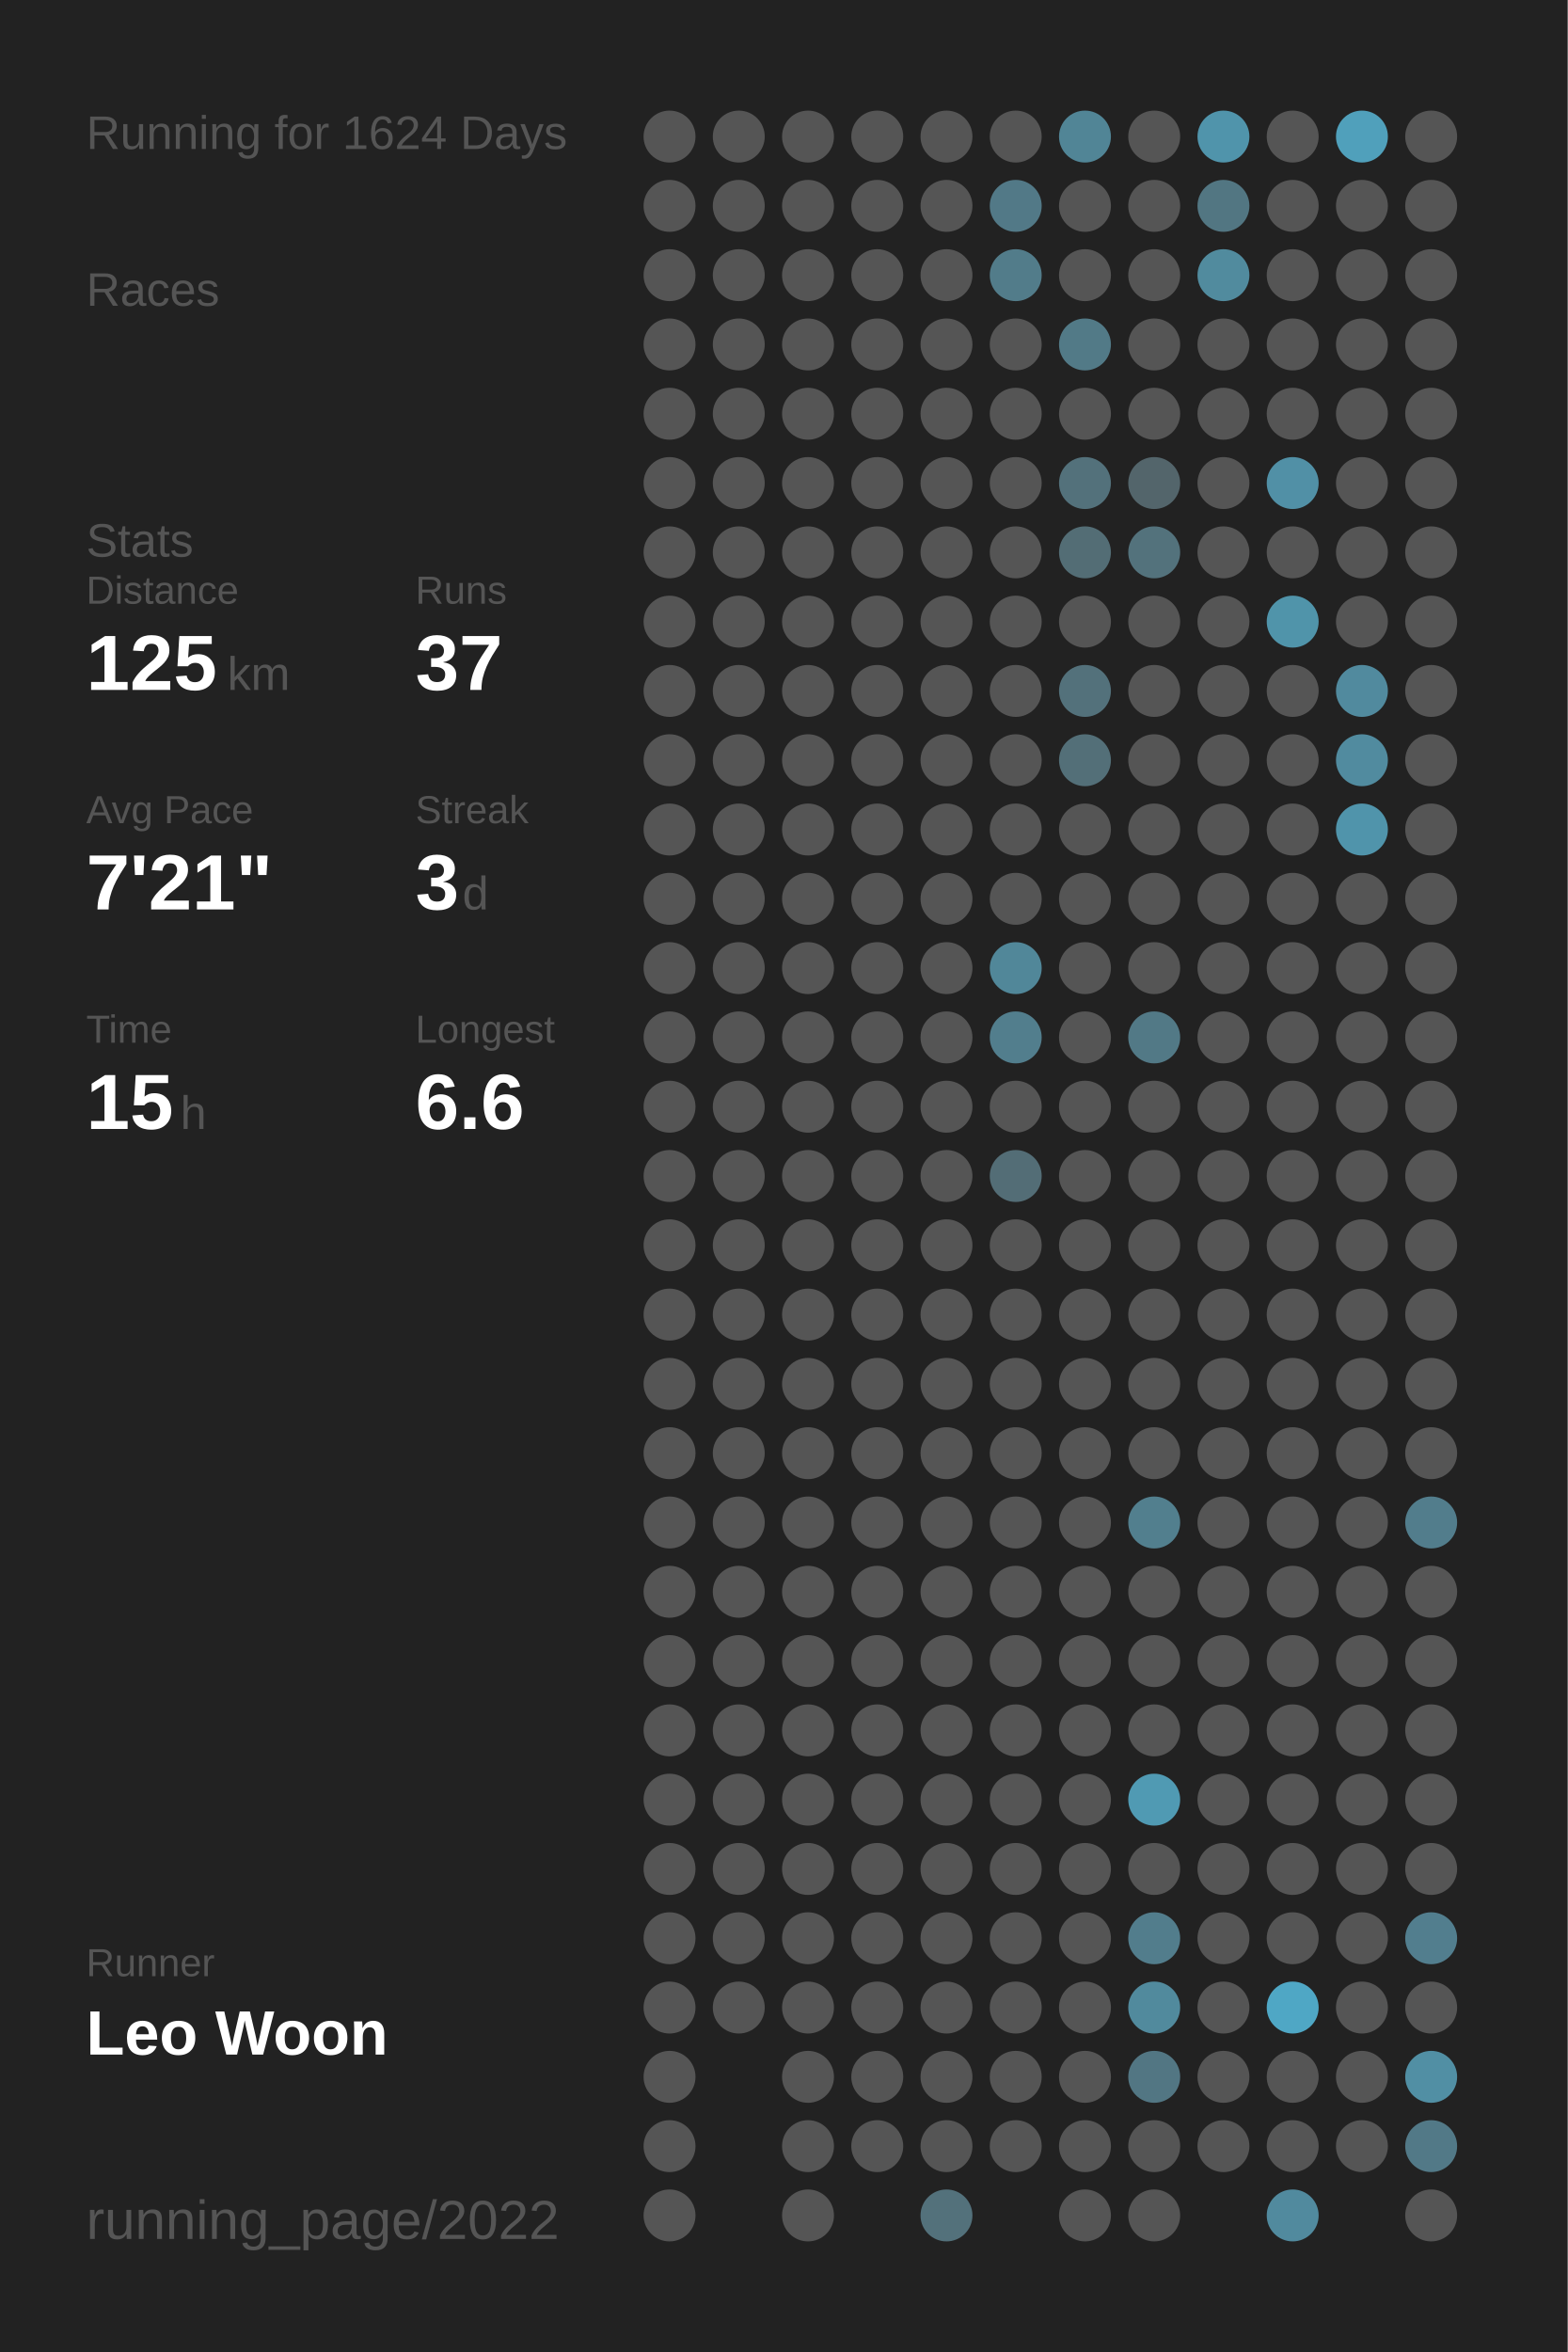
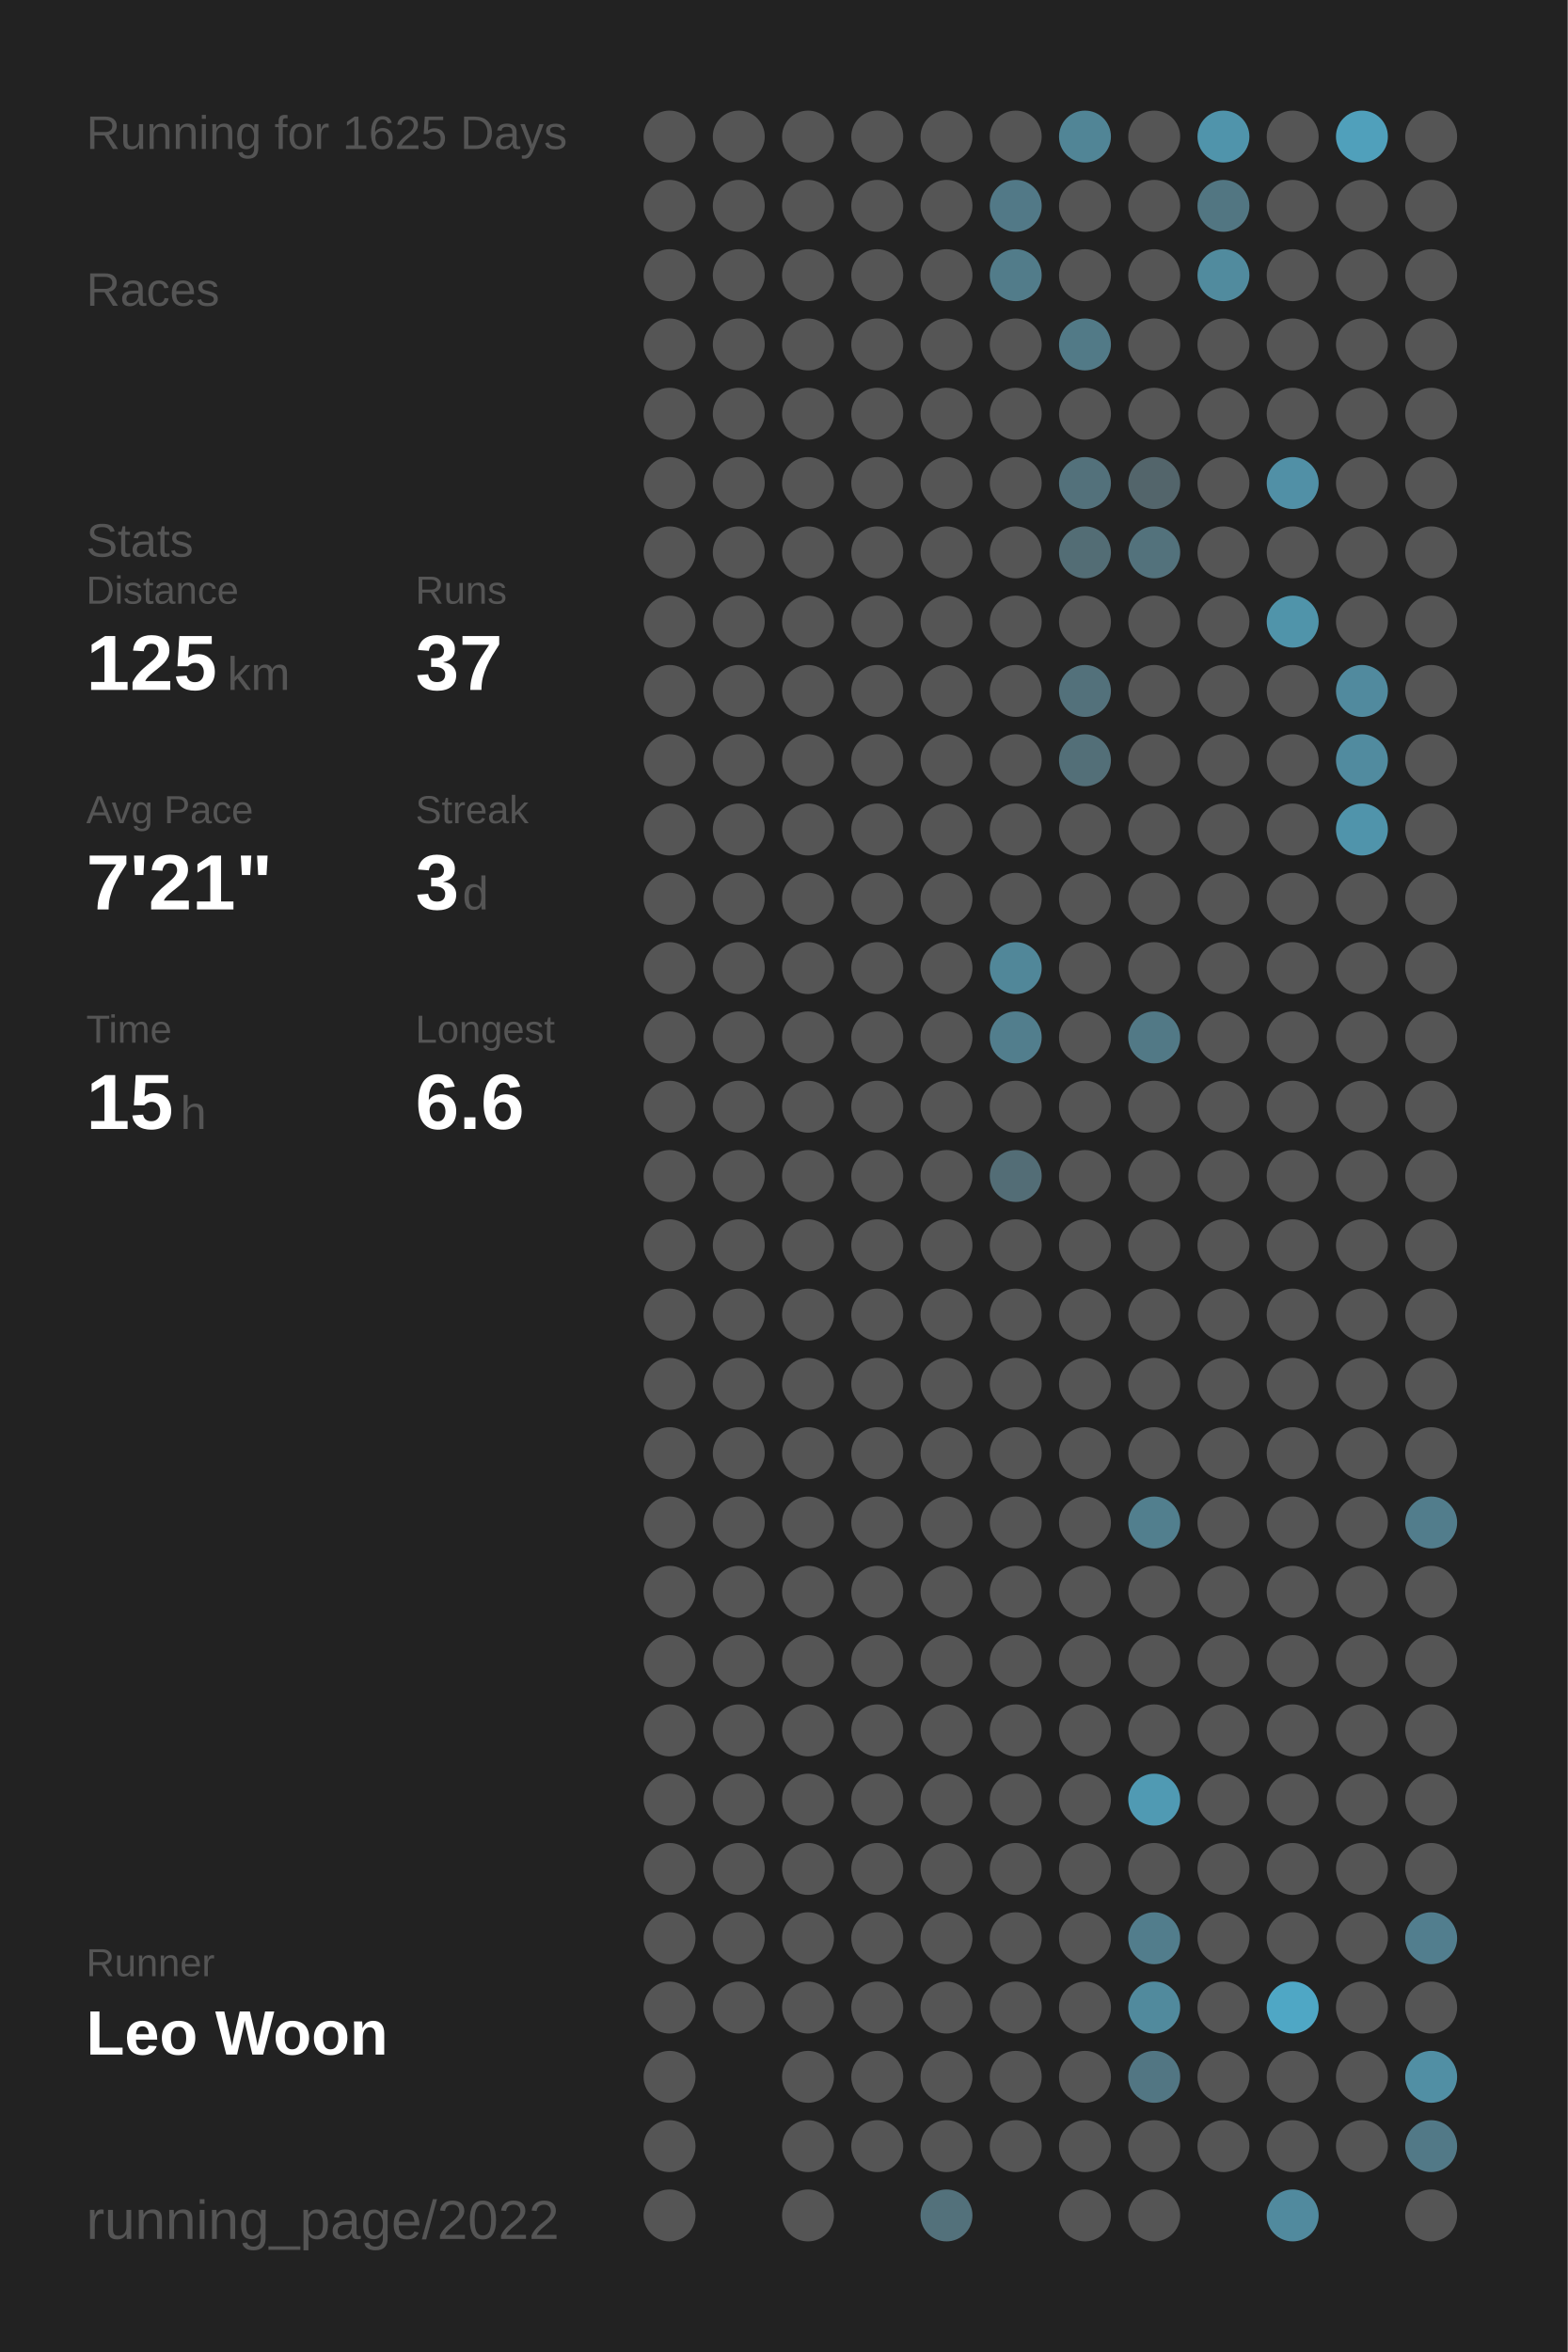
<svg xmlns="http://www.w3.org/2000/svg" baseProfile="full" height="300mm" version="1.1" viewBox="0,0,200,300" width="200mm">
  <defs />
  <rect fill="#222222" height="300" width="200" x="0" y="0" />
-   <text fill="#555555" style="font-size:6px; font-family:Arial;" x="11" y="19">Running for 1624 Days</text>
+   <text fill="#555555" style="font-size:6px; font-family:Arial;" x="11" y="19">Running for 1625 Days</text>
  <text fill="#555555" style="font-size:6px; font-family:Arial;" x="11" y="39">Races</text>
  <text fill="#555555" style="font-size:6px; font-family:Arial;" x="11" y="71">Stats</text>
  <text fill="#555555" style="font-size:5px; font-family:Arial;" x="11" y="77">Distance</text>
  <text fill="#FFFFFF" style="font-size:10px; font-family:Arial; font-weight:bold;" x="11" y="88">125</text>
  <text fill="#555555" style="font-size:6px; font-family:Arial;" x="29" y="88">km</text>
  <text fill="#555555" style="font-size:5px; font-family:Arial;" x="53" y="77">Runs</text>
  <text fill="#FFFFFF" style="font-size:10px; font-family:Arial; font-weight:bold;" x="53" y="88">37</text>
  <text fill="#555555" style="font-size:5px; font-family:Arial;" x="11" y="105">Avg Pace</text>
  <text fill="#FFFFFF" style="font-size:10px; font-family:Arial; font-weight:bold;" x="11" y="116">7'21"</text>
  <text fill="#555555" style="font-size:5px; font-family:Arial;" x="53" y="105">Streak</text>
  <text fill="#FFFFFF" style="font-size:10px; font-family:Arial; font-weight:bold;" x="53" y="116">3</text>
  <text fill="#555555" style="font-size:6px; font-family:Arial;" x="59" y="116">d</text>
  <text fill="#555555" style="font-size:5px; font-family:Arial;" x="11" y="133">Time</text>
  <text fill="#FFFFFF" style="font-size:10px; font-family:Arial; font-weight:bold;" x="11" y="144">15</text>
  <text fill="#555555" style="font-size:6px; font-family:Arial;" x="23" y="144">h</text>
  <text fill="#555555" style="font-size:5px; font-family:Arial;" x="53" y="133">Longest</text>
  <text fill="#FFFFFF" style="font-size:10px; font-family:Arial; font-weight:bold;" x="53" y="144">6.6</text>
  <text fill="#555555" style="font-size:5px; font-family:Arial;" x="11" y="252.065">Runner</text>
  <text fill="#FFFFFF" style="font-size:8px; font-family:Arial; font-weight:bold;" x="11" y="262.065">Leo Woon</text>
  <text fill="#555555" style="font-size:7px; font-family:Arial;" x="11" y="285.581">running_page/2022</text>
  <circle cx="85.417" cy="17.419" fill="#555555" r="3.312" />
  <circle cx="85.417" cy="26.258" fill="#555555" r="3.312" />
  <circle cx="85.417" cy="35.097" fill="#555555" r="3.312" />
  <circle cx="85.417" cy="43.935" fill="#555555" r="3.312" />
  <circle cx="85.417" cy="52.774" fill="#555555" r="3.312" />
  <circle cx="85.417" cy="61.613" fill="#555555" r="3.312" />
  <circle cx="85.417" cy="70.452" fill="#555555" r="3.312" />
  <circle cx="85.417" cy="79.29" fill="#555555" r="3.312" />
  <circle cx="85.417" cy="88.129" fill="#555555" r="3.312" />
  <circle cx="85.417" cy="96.968" fill="#555555" r="3.312" />
  <circle cx="85.417" cy="105.806" fill="#555555" r="3.312" />
  <circle cx="85.417" cy="114.645" fill="#555555" r="3.312" />
  <circle cx="85.417" cy="123.484" fill="#555555" r="3.312" />
  <circle cx="85.417" cy="132.323" fill="#555555" r="3.312" />
  <circle cx="85.417" cy="141.161" fill="#555555" r="3.312" />
  <circle cx="85.417" cy="150" fill="#555555" r="3.312" />
  <circle cx="85.417" cy="158.839" fill="#555555" r="3.312" />
  <circle cx="85.417" cy="167.677" fill="#555555" r="3.312" />
  <circle cx="85.417" cy="176.516" fill="#555555" r="3.312" />
  <circle cx="85.417" cy="185.355" fill="#555555" r="3.312" />
  <circle cx="85.417" cy="194.194" fill="#555555" r="3.312" />
  <circle cx="85.417" cy="203.032" fill="#555555" r="3.312" />
  <circle cx="85.417" cy="211.871" fill="#555555" r="3.312" />
  <circle cx="85.417" cy="220.71" fill="#555555" r="3.312" />
  <circle cx="85.417" cy="229.548" fill="#555555" r="3.312" />
  <circle cx="85.417" cy="238.387" fill="#555555" r="3.312" />
  <circle cx="85.417" cy="247.226" fill="#555555" r="3.312" />
  <circle cx="85.417" cy="256.065" fill="#555555" r="3.312" />
  <circle cx="85.417" cy="264.903" fill="#555555" r="3.312" />
  <circle cx="85.417" cy="273.742" fill="#555555" r="3.312" />
  <circle cx="85.417" cy="282.581" fill="#555555" r="3.312" />
  <circle cx="94.25" cy="17.419" fill="#555555" r="3.312" />
  <circle cx="94.25" cy="26.258" fill="#555555" r="3.312" />
  <circle cx="94.25" cy="35.097" fill="#555555" r="3.312" />
  <circle cx="94.25" cy="43.935" fill="#555555" r="3.312" />
  <circle cx="94.25" cy="52.774" fill="#555555" r="3.312" />
  <circle cx="94.25" cy="61.613" fill="#555555" r="3.312" />
  <circle cx="94.25" cy="70.452" fill="#555555" r="3.312" />
  <circle cx="94.25" cy="79.29" fill="#555555" r="3.312" />
  <circle cx="94.25" cy="88.129" fill="#555555" r="3.312" />
  <circle cx="94.25" cy="96.968" fill="#555555" r="3.312" />
  <circle cx="94.25" cy="105.806" fill="#555555" r="3.312" />
  <circle cx="94.25" cy="114.645" fill="#555555" r="3.312" />
  <circle cx="94.25" cy="123.484" fill="#555555" r="3.312" />
  <circle cx="94.25" cy="132.323" fill="#555555" r="3.312" />
  <circle cx="94.25" cy="141.161" fill="#555555" r="3.312" />
  <circle cx="94.25" cy="150" fill="#555555" r="3.312" />
  <circle cx="94.25" cy="158.839" fill="#555555" r="3.312" />
  <circle cx="94.25" cy="167.677" fill="#555555" r="3.312" />
  <circle cx="94.25" cy="176.516" fill="#555555" r="3.312" />
  <circle cx="94.25" cy="185.355" fill="#555555" r="3.312" />
  <circle cx="94.25" cy="194.194" fill="#555555" r="3.312" />
  <circle cx="94.25" cy="203.032" fill="#555555" r="3.312" />
  <circle cx="94.25" cy="211.871" fill="#555555" r="3.312" />
  <circle cx="94.25" cy="220.71" fill="#555555" r="3.312" />
  <circle cx="94.25" cy="229.548" fill="#555555" r="3.312" />
  <circle cx="94.25" cy="238.387" fill="#555555" r="3.312" />
  <circle cx="94.25" cy="247.226" fill="#555555" r="3.312" />
  <circle cx="94.25" cy="256.065" fill="#555555" r="3.312" />
  <circle cx="103.083" cy="17.419" fill="#555555" r="3.312" />
  <circle cx="103.083" cy="26.258" fill="#555555" r="3.312" />
  <circle cx="103.083" cy="35.097" fill="#555555" r="3.312" />
  <circle cx="103.083" cy="43.935" fill="#555555" r="3.312" />
  <circle cx="103.083" cy="52.774" fill="#555555" r="3.312" />
  <circle cx="103.083" cy="61.613" fill="#555555" r="3.312" />
  <circle cx="103.083" cy="70.452" fill="#555555" r="3.312" />
  <circle cx="103.083" cy="79.29" fill="#555555" r="3.312" />
  <circle cx="103.083" cy="88.129" fill="#555555" r="3.312" />
  <circle cx="103.083" cy="96.968" fill="#555555" r="3.312" />
  <circle cx="103.083" cy="105.806" fill="#555555" r="3.312" />
  <circle cx="103.083" cy="114.645" fill="#555555" r="3.312" />
  <circle cx="103.083" cy="123.484" fill="#555555" r="3.312" />
  <circle cx="103.083" cy="132.323" fill="#555555" r="3.312" />
  <circle cx="103.083" cy="141.161" fill="#555555" r="3.312" />
  <circle cx="103.083" cy="150" fill="#555555" r="3.312" />
  <circle cx="103.083" cy="158.839" fill="#555555" r="3.312" />
  <circle cx="103.083" cy="167.677" fill="#555555" r="3.312" />
  <circle cx="103.083" cy="176.516" fill="#555555" r="3.312" />
  <circle cx="103.083" cy="185.355" fill="#555555" r="3.312" />
  <circle cx="103.083" cy="194.194" fill="#555555" r="3.312" />
  <circle cx="103.083" cy="203.032" fill="#555555" r="3.312" />
  <circle cx="103.083" cy="211.871" fill="#555555" r="3.312" />
  <circle cx="103.083" cy="220.71" fill="#555555" r="3.312" />
  <circle cx="103.083" cy="229.548" fill="#555555" r="3.312" />
  <circle cx="103.083" cy="238.387" fill="#555555" r="3.312" />
  <circle cx="103.083" cy="247.226" fill="#555555" r="3.312" />
  <circle cx="103.083" cy="256.065" fill="#555555" r="3.312" />
  <circle cx="103.083" cy="264.903" fill="#555555" r="3.312" />
  <circle cx="103.083" cy="273.742" fill="#555555" r="3.312" />
  <circle cx="103.083" cy="282.581" fill="#555555" r="3.312" />
  <circle cx="111.917" cy="17.419" fill="#555555" r="3.312" />
  <circle cx="111.917" cy="26.258" fill="#555555" r="3.312" />
  <circle cx="111.917" cy="35.097" fill="#555555" r="3.312" />
  <circle cx="111.917" cy="43.935" fill="#555555" r="3.312" />
  <circle cx="111.917" cy="52.774" fill="#555555" r="3.312" />
  <circle cx="111.917" cy="61.613" fill="#555555" r="3.312" />
  <circle cx="111.917" cy="70.452" fill="#555555" r="3.312" />
  <circle cx="111.917" cy="79.29" fill="#555555" r="3.312" />
  <circle cx="111.917" cy="88.129" fill="#555555" r="3.312" />
  <circle cx="111.917" cy="96.968" fill="#555555" r="3.312" />
  <circle cx="111.917" cy="105.806" fill="#555555" r="3.312" />
  <circle cx="111.917" cy="114.645" fill="#555555" r="3.312" />
  <circle cx="111.917" cy="123.484" fill="#555555" r="3.312" />
  <circle cx="111.917" cy="132.323" fill="#555555" r="3.312" />
  <circle cx="111.917" cy="141.161" fill="#555555" r="3.312" />
  <circle cx="111.917" cy="150" fill="#555555" r="3.312" />
  <circle cx="111.917" cy="158.839" fill="#555555" r="3.312" />
  <circle cx="111.917" cy="167.677" fill="#555555" r="3.312" />
  <circle cx="111.917" cy="176.516" fill="#555555" r="3.312" />
  <circle cx="111.917" cy="185.355" fill="#555555" r="3.312" />
  <circle cx="111.917" cy="194.194" fill="#555555" r="3.312" />
  <circle cx="111.917" cy="203.032" fill="#555555" r="3.312" />
  <circle cx="111.917" cy="211.871" fill="#555555" r="3.312" />
  <circle cx="111.917" cy="220.71" fill="#555555" r="3.312" />
  <circle cx="111.917" cy="229.548" fill="#555555" r="3.312" />
  <circle cx="111.917" cy="238.387" fill="#555555" r="3.312" />
  <circle cx="111.917" cy="247.226" fill="#555555" r="3.312" />
  <circle cx="111.917" cy="256.065" fill="#555555" r="3.312" />
  <circle cx="111.917" cy="264.903" fill="#555555" r="3.312" />
  <circle cx="111.917" cy="273.742" fill="#555555" r="3.312" />
  <circle cx="120.75" cy="17.419" fill="#555555" r="3.312" />
  <circle cx="120.75" cy="26.258" fill="#555555" r="3.312" />
  <circle cx="120.75" cy="35.097" fill="#555555" r="3.312" />
  <circle cx="120.75" cy="43.935" fill="#555555" r="3.312" />
  <circle cx="120.75" cy="52.774" fill="#555555" r="3.312" />
  <circle cx="120.75" cy="61.613" fill="#555555" r="3.312" />
  <circle cx="120.75" cy="70.452" fill="#555555" r="3.312" />
  <circle cx="120.75" cy="79.29" fill="#555555" r="3.312" />
  <circle cx="120.75" cy="88.129" fill="#555555" r="3.312" />
  <circle cx="120.75" cy="96.968" fill="#555555" r="3.312" />
  <circle cx="120.75" cy="105.806" fill="#555555" r="3.312" />
  <circle cx="120.75" cy="114.645" fill="#555555" r="3.312" />
  <circle cx="120.75" cy="123.484" fill="#555555" r="3.312" />
  <circle cx="120.75" cy="132.323" fill="#555555" r="3.312" />
  <circle cx="120.75" cy="141.161" fill="#555555" r="3.312" />
  <circle cx="120.75" cy="150" fill="#555555" r="3.312" />
  <circle cx="120.75" cy="158.839" fill="#555555" r="3.312" />
  <circle cx="120.75" cy="167.677" fill="#555555" r="3.312" />
  <circle cx="120.75" cy="176.516" fill="#555555" r="3.312" />
  <circle cx="120.75" cy="185.355" fill="#555555" r="3.312" />
  <circle cx="120.75" cy="194.194" fill="#555555" r="3.312" />
  <circle cx="120.75" cy="203.032" fill="#555555" r="3.312" />
  <circle cx="120.75" cy="211.871" fill="#555555" r="3.312" />
  <circle cx="120.75" cy="220.71" fill="#555555" r="3.312" />
  <circle cx="120.75" cy="229.548" fill="#555555" r="3.312" />
  <circle cx="120.75" cy="238.387" fill="#555555" r="3.312" />
  <circle cx="120.75" cy="247.226" fill="#555555" r="3.312" />
  <circle cx="120.75" cy="256.065" fill="#555555" r="3.312" />
  <circle cx="120.75" cy="264.903" fill="#555555" r="3.312" />
  <circle cx="120.75" cy="273.742" fill="#555555" r="3.312" />
  <circle cx="120.75" cy="282.581" fill="#53717b" r="3.312" />
  <circle cx="129.583" cy="17.419" fill="#555555" r="3.312" />
  <circle cx="129.583" cy="26.258" fill="#527987" r="3.312" />
  <circle cx="129.583" cy="35.097" fill="#527c8a" r="3.312" />
  <circle cx="129.583" cy="43.935" fill="#555555" r="3.312" />
  <circle cx="129.583" cy="52.774" fill="#555555" r="3.312" />
  <circle cx="129.583" cy="61.613" fill="#555555" r="3.312" />
  <circle cx="129.583" cy="70.452" fill="#555555" r="3.312" />
  <circle cx="129.583" cy="79.29" fill="#555555" r="3.312" />
  <circle cx="129.583" cy="88.129" fill="#555555" r="3.312" />
  <circle cx="129.583" cy="96.968" fill="#555555" r="3.312" />
  <circle cx="129.583" cy="105.806" fill="#555555" r="3.312" />
  <circle cx="129.583" cy="114.645" fill="#555555" r="3.312" />
  <circle cx="129.583" cy="123.484" fill="#518799" r="3.312" />
  <circle cx="129.583" cy="132.323" fill="#527e8d" r="3.312" />
  <circle cx="129.583" cy="141.161" fill="#555555" r="3.312" />
  <circle cx="129.583" cy="150" fill="#536d76" r="3.312" />
  <circle cx="129.583" cy="158.839" fill="#555555" r="3.312" />
  <circle cx="129.583" cy="167.677" fill="#555555" r="3.312" />
  <circle cx="129.583" cy="176.516" fill="#555555" r="3.312" />
  <circle cx="129.583" cy="185.355" fill="#555555" r="3.312" />
  <circle cx="129.583" cy="194.194" fill="#555555" r="3.312" />
  <circle cx="129.583" cy="203.032" fill="#555555" r="3.312" />
  <circle cx="129.583" cy="211.871" fill="#555555" r="3.312" />
  <circle cx="129.583" cy="220.71" fill="#555555" r="3.312" />
  <circle cx="129.583" cy="229.548" fill="#555555" r="3.312" />
  <circle cx="129.583" cy="238.387" fill="#555555" r="3.312" />
  <circle cx="129.583" cy="247.226" fill="#555555" r="3.312" />
  <circle cx="129.583" cy="256.065" fill="#555555" r="3.312" />
  <circle cx="129.583" cy="264.903" fill="#555555" r="3.312" />
  <circle cx="129.583" cy="273.742" fill="#555555" r="3.312" />
  <circle cx="138.417" cy="17.419" fill="#518596" r="3.312" />
  <circle cx="138.417" cy="26.258" fill="#555555" r="3.312" />
  <circle cx="138.417" cy="35.097" fill="#555555" r="3.312" />
  <circle cx="138.417" cy="43.935" fill="#527a87" r="3.312" />
  <circle cx="138.417" cy="52.774" fill="#555555" r="3.312" />
  <circle cx="138.417" cy="61.613" fill="#53717b" r="3.312" />
  <circle cx="138.417" cy="70.452" fill="#536d75" r="3.312" />
  <circle cx="138.417" cy="79.29" fill="#555555" r="3.312" />
  <circle cx="138.417" cy="88.129" fill="#53717b" r="3.312" />
  <circle cx="138.417" cy="96.968" fill="#536f78" r="3.312" />
  <circle cx="138.417" cy="105.806" fill="#555555" r="3.312" />
  <circle cx="138.417" cy="114.645" fill="#555555" r="3.312" />
  <circle cx="138.417" cy="123.484" fill="#555555" r="3.312" />
  <circle cx="138.417" cy="132.323" fill="#555555" r="3.312" />
  <circle cx="138.417" cy="141.161" fill="#555555" r="3.312" />
  <circle cx="138.417" cy="150" fill="#555555" r="3.312" />
  <circle cx="138.417" cy="158.839" fill="#555555" r="3.312" />
  <circle cx="138.417" cy="167.677" fill="#555555" r="3.312" />
  <circle cx="138.417" cy="176.516" fill="#555555" r="3.312" />
  <circle cx="138.417" cy="185.355" fill="#555555" r="3.312" />
  <circle cx="138.417" cy="194.194" fill="#555555" r="3.312" />
  <circle cx="138.417" cy="203.032" fill="#555555" r="3.312" />
  <circle cx="138.417" cy="211.871" fill="#555555" r="3.312" />
  <circle cx="138.417" cy="220.71" fill="#555555" r="3.312" />
  <circle cx="138.417" cy="229.548" fill="#555555" r="3.312" />
  <circle cx="138.417" cy="238.387" fill="#555555" r="3.312" />
  <circle cx="138.417" cy="247.226" fill="#555555" r="3.312" />
  <circle cx="138.417" cy="256.065" fill="#555555" r="3.312" />
  <circle cx="138.417" cy="264.903" fill="#555555" r="3.312" />
  <circle cx="138.417" cy="273.742" fill="#555555" r="3.312" />
  <circle cx="138.417" cy="282.581" fill="#555555" r="3.312" />
  <circle cx="147.25" cy="17.419" fill="#555555" r="3.312" />
  <circle cx="147.25" cy="26.258" fill="#555555" r="3.312" />
  <circle cx="147.25" cy="35.097" fill="#555555" r="3.312" />
  <circle cx="147.25" cy="43.935" fill="#555555" r="3.312" />
  <circle cx="147.25" cy="52.774" fill="#555555" r="3.312" />
  <circle cx="147.25" cy="61.613" fill="#53656b" r="3.312" />
  <circle cx="147.25" cy="70.452" fill="#53727c" r="3.312" />
  <circle cx="147.25" cy="79.29" fill="#555555" r="3.312" />
  <circle cx="147.25" cy="88.129" fill="#555555" r="3.312" />
  <circle cx="147.25" cy="96.968" fill="#555555" r="3.312" />
  <circle cx="147.25" cy="105.806" fill="#555555" r="3.312" />
  <circle cx="147.25" cy="114.645" fill="#555555" r="3.312" />
  <circle cx="147.25" cy="123.484" fill="#555555" r="3.312" />
  <circle cx="147.25" cy="132.323" fill="#527986" r="3.312" />
  <circle cx="147.25" cy="141.161" fill="#555555" r="3.312" />
  <circle cx="147.25" cy="150" fill="#555555" r="3.312" />
  <circle cx="147.25" cy="158.839" fill="#555555" r="3.312" />
  <circle cx="147.25" cy="167.677" fill="#555555" r="3.312" />
  <circle cx="147.25" cy="176.516" fill="#555555" r="3.312" />
  <circle cx="147.25" cy="185.355" fill="#555555" r="3.312" />
  <circle cx="147.25" cy="194.194" fill="#527f8e" r="3.312" />
  <circle cx="147.25" cy="203.032" fill="#555555" r="3.312" />
  <circle cx="147.25" cy="211.871" fill="#555555" r="3.312" />
  <circle cx="147.25" cy="220.71" fill="#555555" r="3.312" />
  <circle cx="147.25" cy="229.548" fill="#509ab3" r="3.312" />
  <circle cx="147.25" cy="238.387" fill="#555555" r="3.312" />
  <circle cx="147.25" cy="247.226" fill="#527d8c" r="3.312" />
  <circle cx="147.25" cy="256.065" fill="#518a9d" r="3.312" />
  <circle cx="147.25" cy="264.903" fill="#527683" r="3.312" />
  <circle cx="147.25" cy="273.742" fill="#555555" r="3.312" />
  <circle cx="147.25" cy="282.581" fill="#555555" r="3.312" />
  <circle cx="156.083" cy="17.419" fill="#5094ab" r="3.312" />
  <circle cx="156.083" cy="26.258" fill="#527682" r="3.312" />
  <circle cx="156.083" cy="35.097" fill="#518b9e" r="3.312" />
  <circle cx="156.083" cy="43.935" fill="#555555" r="3.312" />
  <circle cx="156.083" cy="52.774" fill="#555555" r="3.312" />
  <circle cx="156.083" cy="61.613" fill="#555555" r="3.312" />
  <circle cx="156.083" cy="70.452" fill="#555555" r="3.312" />
  <circle cx="156.083" cy="79.29" fill="#555555" r="3.312" />
  <circle cx="156.083" cy="88.129" fill="#555555" r="3.312" />
  <circle cx="156.083" cy="96.968" fill="#555555" r="3.312" />
  <circle cx="156.083" cy="105.806" fill="#555555" r="3.312" />
  <circle cx="156.083" cy="114.645" fill="#555555" r="3.312" />
  <circle cx="156.083" cy="123.484" fill="#555555" r="3.312" />
  <circle cx="156.083" cy="132.323" fill="#555555" r="3.312" />
  <circle cx="156.083" cy="141.161" fill="#555555" r="3.312" />
  <circle cx="156.083" cy="150" fill="#555555" r="3.312" />
  <circle cx="156.083" cy="158.839" fill="#555555" r="3.312" />
  <circle cx="156.083" cy="167.677" fill="#555555" r="3.312" />
  <circle cx="156.083" cy="176.516" fill="#555555" r="3.312" />
  <circle cx="156.083" cy="185.355" fill="#555555" r="3.312" />
  <circle cx="156.083" cy="194.194" fill="#555555" r="3.312" />
  <circle cx="156.083" cy="203.032" fill="#555555" r="3.312" />
  <circle cx="156.083" cy="211.871" fill="#555555" r="3.312" />
  <circle cx="156.083" cy="220.71" fill="#555555" r="3.312" />
  <circle cx="156.083" cy="229.548" fill="#555555" r="3.312" />
  <circle cx="156.083" cy="238.387" fill="#555555" r="3.312" />
  <circle cx="156.083" cy="247.226" fill="#555555" r="3.312" />
  <circle cx="156.083" cy="256.065" fill="#555555" r="3.312" />
  <circle cx="156.083" cy="264.903" fill="#555555" r="3.312" />
  <circle cx="156.083" cy="273.742" fill="#555555" r="3.312" />
  <circle cx="164.917" cy="17.419" fill="#555555" r="3.312" />
  <circle cx="164.917" cy="26.258" fill="#555555" r="3.312" />
  <circle cx="164.917" cy="35.097" fill="#555555" r="3.312" />
  <circle cx="164.917" cy="43.935" fill="#555555" r="3.312" />
  <circle cx="164.917" cy="52.774" fill="#555555" r="3.312" />
  <circle cx="164.917" cy="61.613" fill="#5190a6" r="3.312" />
  <circle cx="164.917" cy="70.452" fill="#555555" r="3.312" />
  <circle cx="164.917" cy="79.29" fill="#5094aa" r="3.312" />
  <circle cx="164.917" cy="88.129" fill="#555555" r="3.312" />
  <circle cx="164.917" cy="96.968" fill="#555555" r="3.312" />
  <circle cx="164.917" cy="105.806" fill="#555555" r="3.312" />
  <circle cx="164.917" cy="114.645" fill="#555555" r="3.312" />
  <circle cx="164.917" cy="123.484" fill="#555555" r="3.312" />
  <circle cx="164.917" cy="132.323" fill="#555555" r="3.312" />
  <circle cx="164.917" cy="141.161" fill="#555555" r="3.312" />
  <circle cx="164.917" cy="150" fill="#555555" r="3.312" />
  <circle cx="164.917" cy="158.839" fill="#555555" r="3.312" />
  <circle cx="164.917" cy="167.677" fill="#555555" r="3.312" />
  <circle cx="164.917" cy="176.516" fill="#555555" r="3.312" />
  <circle cx="164.917" cy="185.355" fill="#555555" r="3.312" />
  <circle cx="164.917" cy="194.194" fill="#555555" r="3.312" />
  <circle cx="164.917" cy="203.032" fill="#555555" r="3.312" />
  <circle cx="164.917" cy="211.871" fill="#555555" r="3.312" />
  <circle cx="164.917" cy="220.71" fill="#555555" r="3.312" />
  <circle cx="164.917" cy="229.548" fill="#555555" r="3.312" />
  <circle cx="164.917" cy="238.387" fill="#555555" r="3.312" />
  <circle cx="164.917" cy="247.226" fill="#555555" r="3.312" />
  <circle cx="164.917" cy="256.065" fill="#4fa7c5" r="3.312" />
  <circle cx="164.917" cy="264.903" fill="#555555" r="3.312" />
  <circle cx="164.917" cy="273.742" fill="#555555" r="3.312" />
  <circle cx="164.917" cy="282.581" fill="#518a9e" r="3.312" />
  <circle cx="173.75" cy="17.419" fill="#50a0bb" r="3.312" />
  <circle cx="173.75" cy="26.258" fill="#555555" r="3.312" />
  <circle cx="173.75" cy="35.097" fill="#555555" r="3.312" />
  <circle cx="173.75" cy="43.935" fill="#555555" r="3.312" />
  <circle cx="173.75" cy="52.774" fill="#555555" r="3.312" />
  <circle cx="173.75" cy="61.613" fill="#555555" r="3.312" />
  <circle cx="173.75" cy="70.452" fill="#555555" r="3.312" />
  <circle cx="173.75" cy="79.29" fill="#555555" r="3.312" />
  <circle cx="173.75" cy="88.129" fill="#518a9e" r="3.312" />
  <circle cx="173.75" cy="96.968" fill="#518b9f" r="3.312" />
  <circle cx="173.75" cy="105.806" fill="#5094ab" r="3.312" />
  <circle cx="173.75" cy="114.645" fill="#555555" r="3.312" />
  <circle cx="173.75" cy="123.484" fill="#555555" r="3.312" />
  <circle cx="173.75" cy="132.323" fill="#555555" r="3.312" />
  <circle cx="173.75" cy="141.161" fill="#555555" r="3.312" />
  <circle cx="173.75" cy="150" fill="#555555" r="3.312" />
  <circle cx="173.75" cy="158.839" fill="#555555" r="3.312" />
  <circle cx="173.75" cy="167.677" fill="#555555" r="3.312" />
  <circle cx="173.75" cy="176.516" fill="#555555" r="3.312" />
  <circle cx="173.75" cy="185.355" fill="#555555" r="3.312" />
  <circle cx="173.75" cy="194.194" fill="#555555" r="3.312" />
  <circle cx="173.75" cy="203.032" fill="#555555" r="3.312" />
  <circle cx="173.75" cy="211.871" fill="#555555" r="3.312" />
  <circle cx="173.75" cy="220.71" fill="#555555" r="3.312" />
  <circle cx="173.75" cy="229.548" fill="#555555" r="3.312" />
  <circle cx="173.75" cy="238.387" fill="#555555" r="3.312" />
  <circle cx="173.75" cy="247.226" fill="#555555" r="3.312" />
  <circle cx="173.75" cy="256.065" fill="#555555" r="3.312" />
  <circle cx="173.75" cy="264.903" fill="#555555" r="3.312" />
  <circle cx="173.75" cy="273.742" fill="#555555" r="3.312" />
  <circle cx="182.583" cy="17.419" fill="#555555" r="3.312" />
  <circle cx="182.583" cy="26.258" fill="#555555" r="3.312" />
  <circle cx="182.583" cy="35.097" fill="#555555" r="3.312" />
  <circle cx="182.583" cy="43.935" fill="#555555" r="3.312" />
  <circle cx="182.583" cy="52.774" fill="#555555" r="3.312" />
  <circle cx="182.583" cy="61.613" fill="#555555" r="3.312" />
  <circle cx="182.583" cy="70.452" fill="#555555" r="3.312" />
  <circle cx="182.583" cy="79.29" fill="#555555" r="3.312" />
  <circle cx="182.583" cy="88.129" fill="#555555" r="3.312" />
  <circle cx="182.583" cy="96.968" fill="#555555" r="3.312" />
  <circle cx="182.583" cy="105.806" fill="#555555" r="3.312" />
  <circle cx="182.583" cy="114.645" fill="#555555" r="3.312" />
  <circle cx="182.583" cy="123.484" fill="#555555" r="3.312" />
  <circle cx="182.583" cy="132.323" fill="#555555" r="3.312" />
  <circle cx="182.583" cy="141.161" fill="#555555" r="3.312" />
  <circle cx="182.583" cy="150" fill="#555555" r="3.312" />
  <circle cx="182.583" cy="158.839" fill="#555555" r="3.312" />
  <circle cx="182.583" cy="167.677" fill="#555555" r="3.312" />
  <circle cx="182.583" cy="176.516" fill="#555555" r="3.312" />
  <circle cx="182.583" cy="185.355" fill="#555555" r="3.312" />
  <circle cx="182.583" cy="194.194" fill="#527d8c" r="3.312" />
  <circle cx="182.583" cy="203.032" fill="#555555" r="3.312" />
  <circle cx="182.583" cy="211.871" fill="#555555" r="3.312" />
  <circle cx="182.583" cy="220.71" fill="#555555" r="3.312" />
  <circle cx="182.583" cy="229.548" fill="#555555" r="3.312" />
  <circle cx="182.583" cy="238.387" fill="#555555" r="3.312" />
  <circle cx="182.583" cy="247.226" fill="#527e8e" r="3.312" />
  <circle cx="182.583" cy="256.065" fill="#555555" r="3.312" />
  <circle cx="182.583" cy="264.903" fill="#518fa4" r="3.312" />
  <circle cx="182.583" cy="273.742" fill="#527987" r="3.312" />
  <circle cx="182.583" cy="282.581" fill="#555555" r="3.312" />
</svg>
